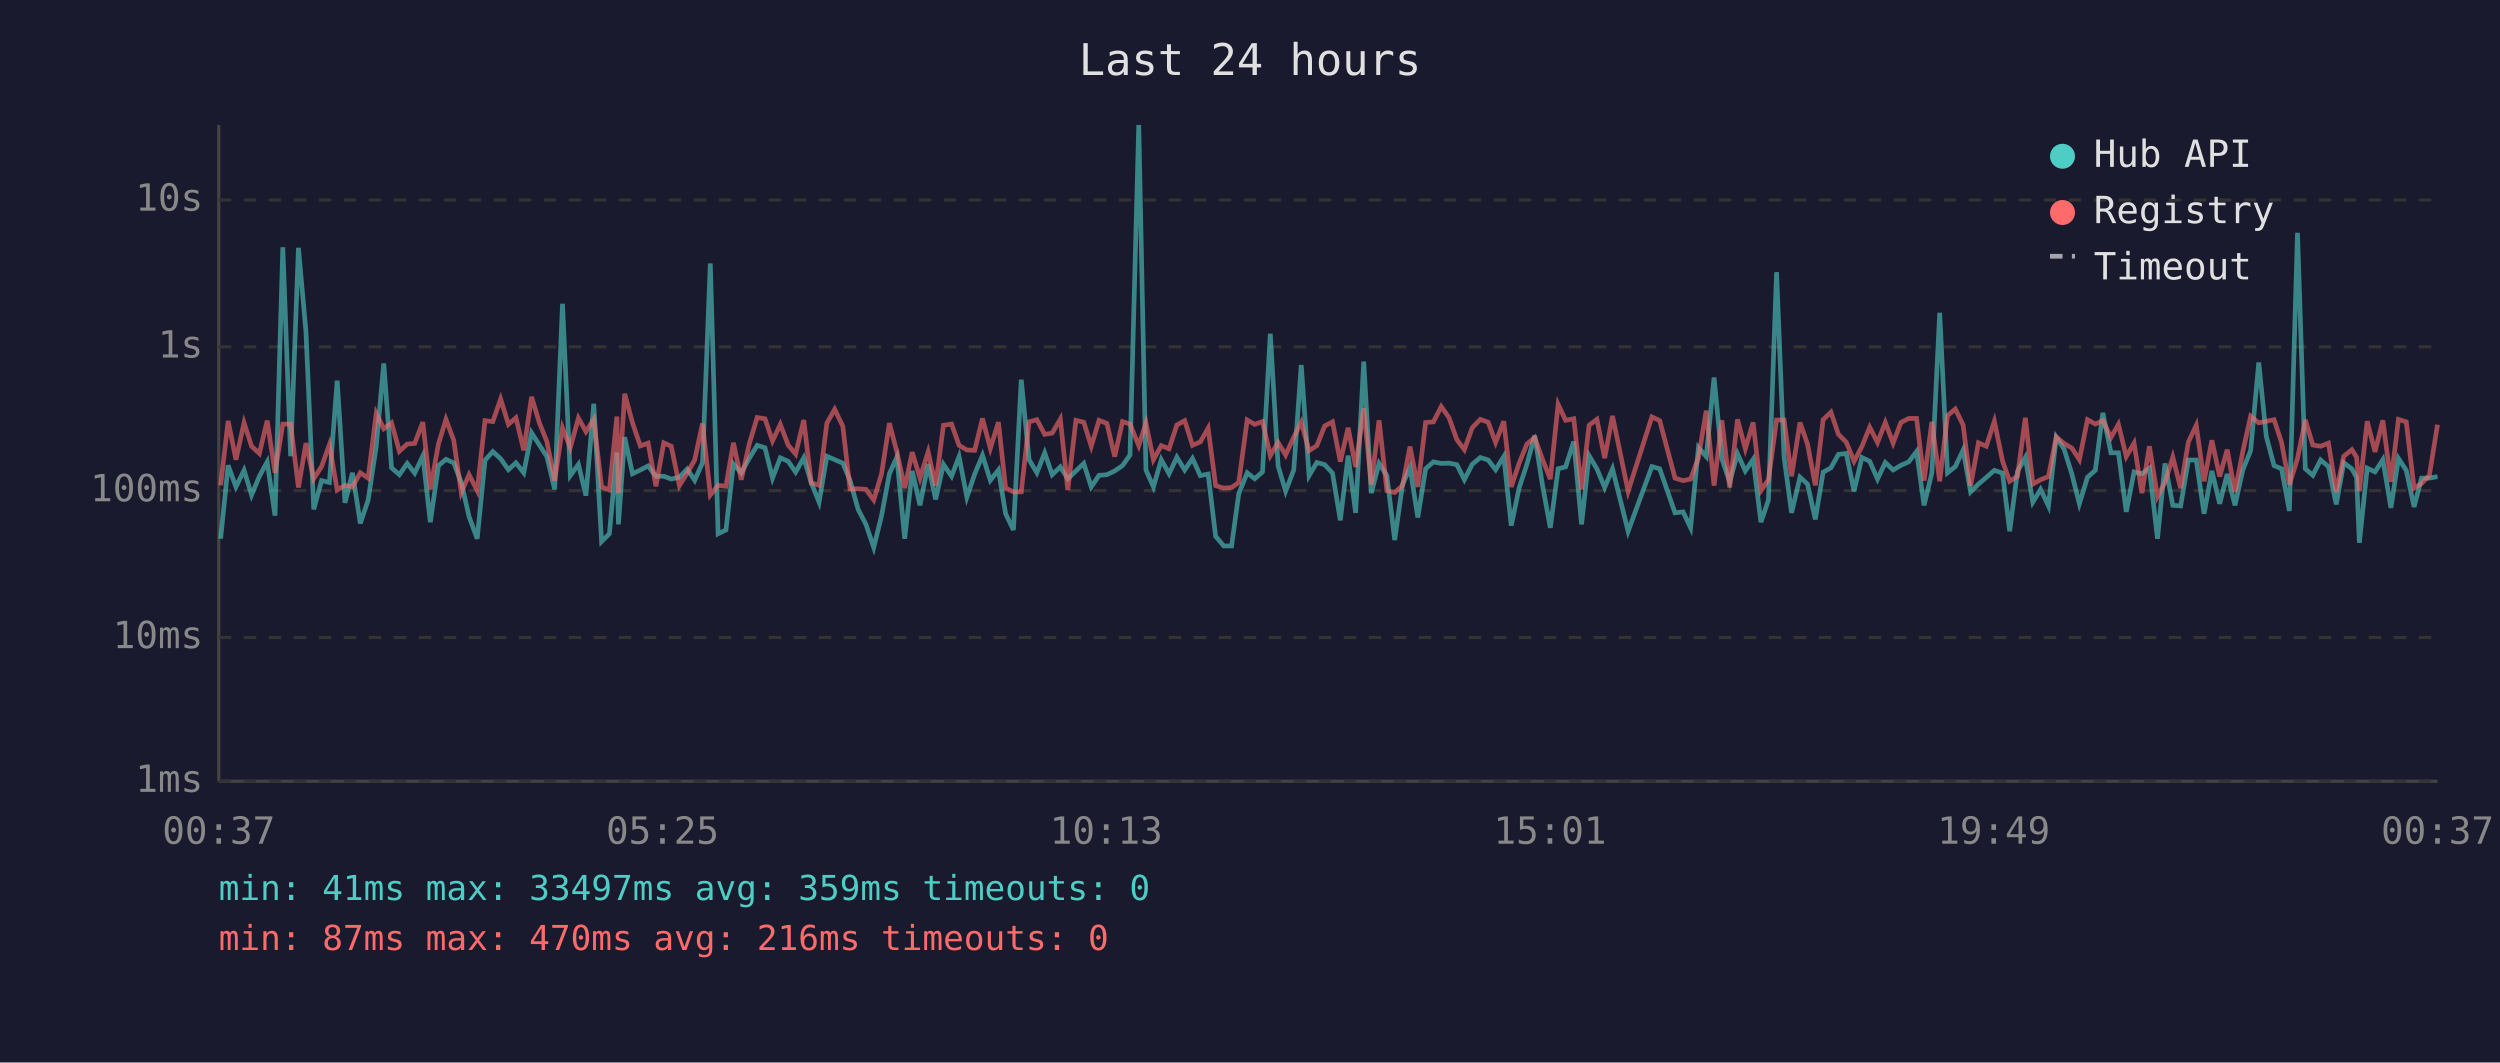
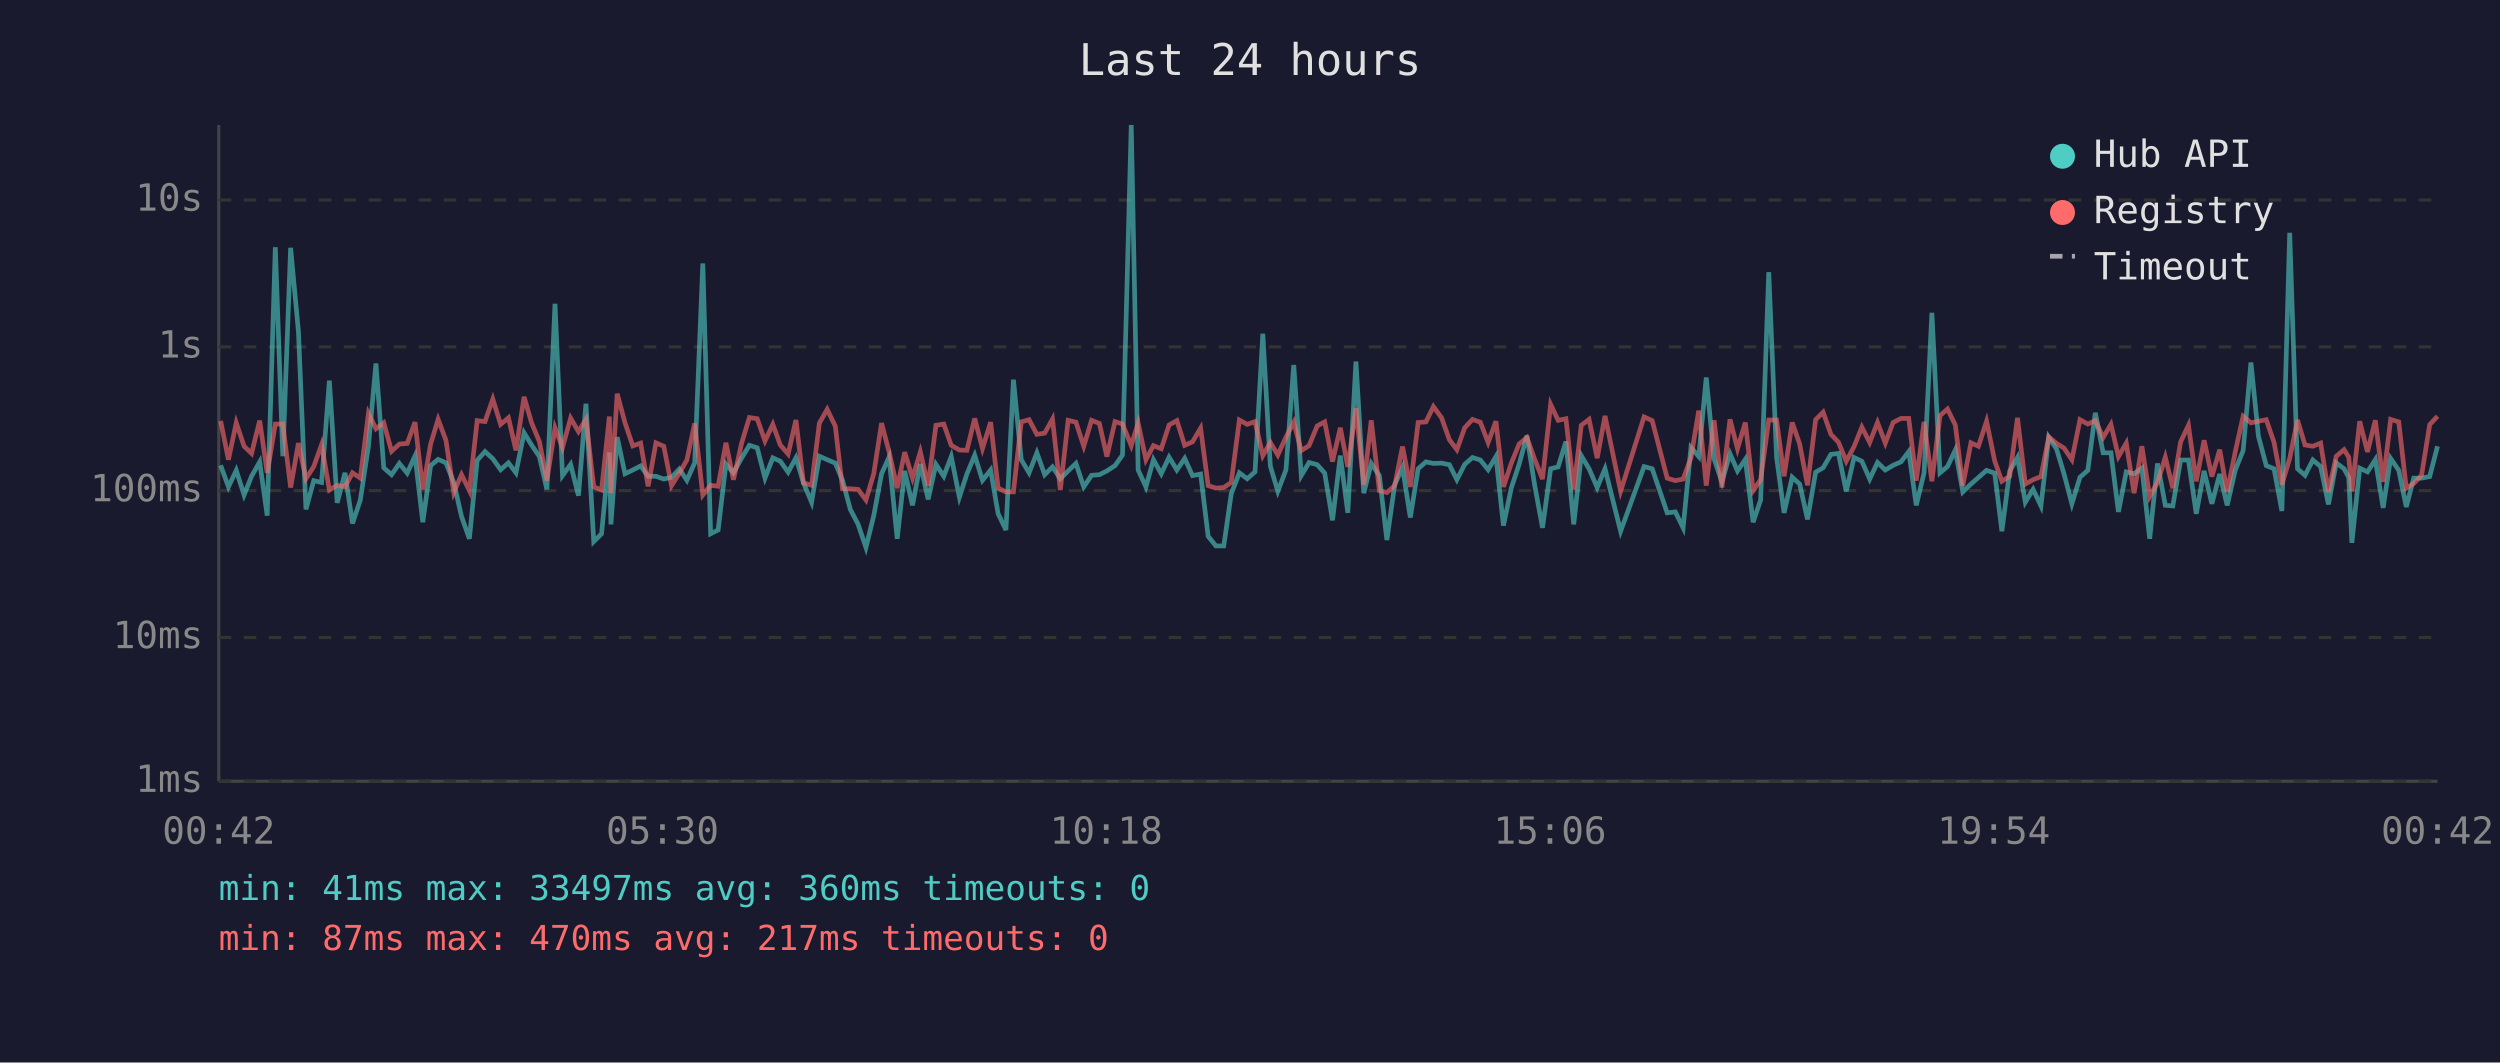
<svg xmlns="http://www.w3.org/2000/svg" viewBox="0 0 800 340" font-family="monospace" font-size="12">
  <rect width="800" height="340" fill="#1a1a2e" />
  <text x="400" y="24" fill="#e0e0e0" font-size="14" text-anchor="middle">Last 24 hours</text>
  <line x1="70" y1="40" x2="70" y2="250" stroke="#444" stroke-width="1" />
  <line x1="70" y1="250" x2="780" y2="250" stroke="#444" stroke-width="1" />
  <line x1="70" y1="250" x2="780" y2="250" stroke="#333" stroke-width="1" stroke-dasharray="4" />
  <text x="65" y="250" fill="#888" text-anchor="end" dominant-baseline="middle">1ms</text>
  <line x1="70" y1="204" x2="780" y2="204" stroke="#333" stroke-width="1" stroke-dasharray="4" />
  <text x="65" y="204" fill="#888" text-anchor="end" dominant-baseline="middle">10ms</text>
  <line x1="70" y1="157" x2="780" y2="157" stroke="#333" stroke-width="1" stroke-dasharray="4" />
  <text x="65" y="157" fill="#888" text-anchor="end" dominant-baseline="middle">100ms</text>
  <line x1="70" y1="111" x2="780" y2="111" stroke="#333" stroke-width="1" stroke-dasharray="4" />
  <text x="65" y="111" fill="#888" text-anchor="end" dominant-baseline="middle">1s</text>
  <line x1="70" y1="64" x2="780" y2="64" stroke="#333" stroke-width="1" stroke-dasharray="4" />
  <text x="65" y="64" fill="#888" text-anchor="end" dominant-baseline="middle">10s</text>
-   <text x="70" y="270" fill="#888" text-anchor="middle">00:37</text>
-   <text x="212" y="270" fill="#888" text-anchor="middle">05:25</text>
-   <text x="354" y="270" fill="#888" text-anchor="middle">10:13</text>
-   <text x="496" y="270" fill="#888" text-anchor="middle">15:01</text>
-   <text x="638" y="270" fill="#888" text-anchor="middle">19:49</text>
-   <text x="780" y="270" fill="#888" text-anchor="middle">00:37</text>
-   <polyline points="70.6,172.4 73.0,148.9 75.5,155.8 78.1,150.5 80.5,158.4 83.0,152.4 85.5,147.8 88.0,165.0 90.5,79.1 93.0,146.0 95.5,79.3 97.9,106.1 100.4,163.0 102.9,153.8 105.4,154.4 107.9,121.8 110.4,160.9 112.8,151.3 115.3,167.5 117.8,160.0 120.4,142.8 122.8,116.3 125.3,149.7 127.8,151.9 130.3,148.3 132.7,151.4 135.3,145.9 137.7,167.1 140.3,149.0 142.7,147.0 145.2,148.1 147.6,154.4 150.1,165.3 152.7,172.4 155.2,147.3 157.7,144.5 160.2,146.8 162.7,150.3 165.1,148.1 167.6,151.3 170.1,138.5 172.6,142.4 175.0,146.1 177.5,156.6 180.0,97.2 182.5,152.2 185.1,148.6 187.5,158.6 190.0,129.2 192.5,173.3 195.0,170.8 197.4,144.8 197.9,167.8 199.9,139.9 202.4,151.6 204.9,150.4 207.4,149.1 209.9,152.4 212.4,152.4 214.8,153.3 217.4,152.7 219.9,150.1 222.3,153.7 224.8,148.1 227.3,84.3 229.8,170.8 232.3,169.6 234.7,148.5 237.2,151.3 239.8,146.6 242.3,142.5 244.8,143.3 247.2,153.0 249.7,146.5 252.2,147.6 254.6,151.1 257.2,146.5 259.6,154.5 262.1,160.7 264.6,146.0 267.1,147.1 269.7,148.2 272.0,153.7 274.6,163.0 277.1,167.8 279.6,175.2 282.1,165.0 284.6,151.6 287.0,146.3 289.5,172.4 291.9,150.7 294.4,161.7 297.0,148.5 299.4,159.8 301.9,148.6 304.5,152.4 306.9,146.1 309.4,159.1 311.9,151.7 314.4,145.7 316.9,153.7 319.5,150.4 321.8,164.4 324.3,169.6 326.8,121.5 329.3,147.1 331.8,151.3 334.3,144.9 336.7,151.9 339.3,149.4 341.7,153.2 344.3,150.7 346.8,148.3 349.2,155.8 351.7,152.1 354.2,151.9 356.7,150.7 359.2,149.0 361.6,145.6 364.4,40.0 366.7,150.4 369.1,155.8 371.6,147.1 374.1,151.6 376.6,146.3 379.1,150.4 381.6,146.7 384.1,152.2 386.6,151.7 389.0,171.6 391.6,174.7 394.1,174.7 396.4,158.0 399.1,151.3 401.5,153.2 404.0,151.0 406.5,106.8 409.0,149.1 411.4,157.2 414.0,150.4 416.4,116.8 418.9,152.2 421.4,148.0 423.9,148.7 426.4,151.4 428.9,166.5 431.4,145.8 433.8,164.1 436.4,115.7 438.8,157.8 441.3,148.3 443.8,152.2 446.3,172.8 448.8,155.1 451.2,149.6 453.7,165.6 456.2,150.0 458.7,147.8 461.2,148.3 463.7,148.2 466.2,148.7 468.6,153.5 471.1,148.6 473.7,146.4 476.2,147.2 478.6,150.3 481.2,146.1 483.6,168.2 486.1,156.2 488.6,148.6 491.1,139.4 493.6,155.3 496.1,168.9 498.6,150.0 501.0,149.4 503.6,141.3 506.1,167.8 508.5,145.8 511.0,150.0 513.5,156.0 516.0,150.0 521.0,170.0 528.6,149.3 531.1,150.0 536.0,164.1 538.6,163.8 541.0,168.9 543.5,143.2 546.0,146.1 548.5,120.8 551.0,146.8 553.5,154.2 556.0,145.2 558.5,150.7 561.0,147.0 563.5,167.1 565.9,160.0 568.5,87.1 570.9,146.3 573.3,164.1 576.0,152.7 578.4,154.9 580.9,166.2 583.4,151.1 585.9,149.7 588.3,145.4 590.8,145.1 593.3,157.2 595.8,146.4 598.3,147.6 600.8,153.3 603.3,148.0 605.8,150.4 608.3,148.9 610.8,147.8 613.3,144.5 615.7,161.7 618.2,151.3 620.7,100.1 623.2,151.3 625.7,149.3 628.2,144.0 630.6,157.4 633.1,154.9 635.6,152.8 638.2,150.5 640.8,151.4 643.1,170.0 645.6,150.8 648.1,146.4 650.5,160.7 653.0,156.6 655.5,161.9 658.0,139.9 660.5,143.7 663.0,151.7 665.4,161.2 668.0,152.7 670.5,150.5 672.9,132.1 675.5,144.9 677.9,144.9 680.4,163.8 682.9,151.0 685.4,151.6 687.8,149.8 690.4,172.4 692.8,148.3 695.3,161.7 697.8,161.9 700.3,147.2 702.8,147.2 705.3,164.4 707.8,150.7 710.3,161.2 712.7,151.7 715.2,161.7 717.7,150.4 720.2,144.2 722.8,116.0 725.2,139.6 727.7,149.0 730.1,150.0 732.6,163.5 735.2,74.5 737.7,150.0 740.1,152.1 742.6,147.2 745.1,149.3 747.6,161.4 750.0,148.1 752.6,150.0 754.1,152.8 755.0,173.7 757.5,149.8 760.0,151.0 762.5,147.1 765.1,162.5 767.5,146.7 770.0,150.5 772.5,162.2 774.9,153.0 777.4,153.0 780.0,152.5" fill="none" stroke="#4ecdc4" stroke-width="1.5" opacity="0.6" />
-   <polyline points="70.6,155.3 73.0,134.7 75.5,147.1 78.1,135.3 80.5,142.8 83.0,145.1 85.5,134.6 88.0,151.3 90.5,135.7 93.0,135.7 95.5,156.0 97.9,141.8 100.4,153.2 102.9,149.3 105.4,142.3 107.9,156.8 110.4,155.3 112.8,155.8 115.3,151.3 117.8,153.0 120.4,132.3 122.8,137.2 125.3,135.3 127.8,144.4 130.3,142.1 132.7,141.9 135.3,135.1 137.7,156.6 140.3,142.1 142.7,134.2 145.2,140.9 147.6,157.6 150.1,151.9 152.7,157.0 155.2,134.6 157.7,134.9 160.2,127.7 162.7,135.8 165.1,133.7 167.6,144.1 170.1,127.0 172.6,135.3 175.0,141.3 177.5,153.8 180.0,136.9 182.5,143.2 185.1,133.8 187.5,138.1 190.0,134.2 192.5,155.8 195.0,156.8 197.4,133.3 197.9,157.8 199.9,126.0 202.4,135.3 204.9,142.7 207.4,141.8 209.9,155.6 212.4,141.7 214.8,142.8 217.4,155.4 219.9,151.4 222.3,147.2 224.8,135.5 227.3,158.4 229.8,155.3 232.3,155.6 234.7,141.7 237.2,153.5 239.8,141.9 242.3,133.6 244.8,134.0 247.2,141.1 249.7,135.8 252.2,142.4 254.6,145.3 257.2,134.4 259.6,154.5 262.1,155.3 264.6,135.4 267.1,131.0 269.7,136.4 272.0,156.4 274.6,156.4 277.1,156.6 279.6,160.0 282.1,151.6 284.6,135.4 287.0,144.6 289.5,156.2 291.9,144.7 294.4,153.0 297.0,144.6 299.4,155.4 301.9,136.1 304.5,135.7 306.9,142.5 309.4,144.0 311.9,144.1 314.4,133.9 316.9,143.5 319.5,135.1 321.8,156.2 324.3,157.4 326.8,157.4 329.3,135.0 331.8,134.3 334.3,139.0 336.7,138.6 339.3,134.1 341.7,156.8 344.3,134.5 346.8,135.1 349.2,142.8 351.7,134.5 354.2,135.5 356.7,146.1 359.2,134.9 361.6,135.7 364.4,142.6 366.7,135.4 369.1,147.1 371.6,142.6 374.1,143.6 376.6,136.0 379.1,134.6 381.6,142.5 384.1,141.4 386.6,137.0 389.0,155.4 391.6,156.2 394.1,156.0 396.4,154.4 399.1,134.4 401.5,135.8 404.0,134.9 406.5,145.8 409.0,141.6 411.4,145.6 414.0,139.9 416.4,135.1 418.9,144.2 421.4,142.6 423.9,136.3 426.4,135.0 428.9,147.7 431.4,136.9 433.8,149.4 436.4,130.6 438.8,155.1 441.3,134.5 443.8,157.0 446.3,157.6 448.8,155.4 451.2,142.9 453.7,155.8 456.2,135.2 458.7,135.0 461.2,130.1 463.7,133.7 466.2,140.7 468.6,143.9 471.1,136.9 473.7,134.2 476.2,135.1 478.6,141.6 481.2,134.8 483.6,155.8 486.1,148.3 488.6,142.1 491.1,140.0 493.6,147.0 496.1,153.3 498.6,129.4 501.0,134.5 503.6,134.0 506.1,156.6 508.5,136.1 511.0,134.2 513.5,146.6 516.0,133.1 521.0,157.2 528.6,133.4 531.1,134.6 536.0,153.0 538.6,153.8 541.0,153.3 543.5,146.5 546.0,131.4 548.5,155.4 551.0,134.5 553.5,156.0 556.0,134.2 558.5,143.6 561.0,135.2 563.5,157.0 565.9,153.5 568.5,134.4 570.9,134.4 573.3,152.4 576.0,135.2 578.4,142.1 580.9,155.3 583.4,134.3 585.9,131.9 588.3,139.0 590.8,141.5 593.3,147.6 595.8,142.9 598.3,136.7 600.8,141.6 603.3,135.2 605.8,141.8 608.3,135.2 610.8,133.9 613.3,133.9 615.7,153.8 618.2,135.0 620.7,154.0 623.2,133.0 625.7,130.9 628.2,136.0 630.6,155.4 633.1,141.7 635.6,142.8 638.2,134.8 640.8,147.5 643.1,154.0 645.6,152.4 648.1,133.7 650.5,154.9 653.0,153.5 655.5,152.5 658.0,139.8 660.5,141.9 663.0,143.4 665.4,147.1 668.0,134.3 670.5,135.7 672.9,134.6 675.5,140.0 677.9,135.8 680.4,146.1 682.9,141.8 685.4,157.8 687.8,142.8 690.4,158.9 692.8,154.4 695.3,146.3 697.8,156.2 700.3,141.4 702.8,136.1 705.3,154.0 707.8,140.9 710.3,152.5 712.7,143.9 715.2,157.4 717.7,144.5 720.2,133.2 722.8,135.3 725.2,134.8 727.7,134.3 730.1,141.6 732.6,155.1 735.2,146.7 737.7,134.4 740.1,142.4 742.6,142.8 745.1,141.8 747.6,157.4 750.0,146.0 752.6,143.9 754.1,146.3 755.0,157.2 757.5,134.8 760.0,144.6 762.5,134.5 765.1,154.2 767.5,134.2 770.0,135.0 772.5,156.2 774.9,154.7 777.4,152.1 780.0,135.9" fill="none" stroke="#ff6b6b" stroke-width="1.5" opacity="0.6" />
+   <text x="70" y="270" fill="#888" text-anchor="middle">00:42</text>
+   <text x="212" y="270" fill="#888" text-anchor="middle">05:30</text>
+   <text x="354" y="270" fill="#888" text-anchor="middle">10:18</text>
+   <text x="496" y="270" fill="#888" text-anchor="middle">15:06</text>
+   <text x="638" y="270" fill="#888" text-anchor="middle">19:54</text>
+   <text x="780" y="270" fill="#888" text-anchor="middle">00:42</text>
+   <polyline points="70.6,148.9 73.1,155.8 75.6,150.5 78.1,158.4 80.5,152.4 83.1,147.8 85.5,165.0 88.1,79.1 90.5,146.0 93.0,79.3 95.5,106.1 97.9,163.0 100.4,153.8 102.9,154.4 105.4,121.8 107.9,160.9 110.4,151.3 112.8,167.5 115.3,160.0 117.9,142.8 120.3,116.3 122.8,149.7 125.3,151.9 127.8,148.3 130.3,151.4 132.8,145.9 135.3,167.1 137.8,149.0 140.2,147.0 142.7,148.1 145.2,154.4 147.7,165.3 150.2,172.4 152.7,147.3 155.2,144.5 157.7,146.8 160.2,150.3 162.7,148.1 165.1,151.3 167.7,138.5 170.1,142.4 172.6,146.1 175.0,156.6 177.6,97.2 180.0,152.2 182.6,148.6 185.1,158.6 187.5,129.2 190.0,173.3 192.5,170.8 195.0,144.8 195.5,167.8 197.5,139.9 200.0,151.6 202.5,150.4 205.0,149.1 207.4,152.4 209.9,152.4 212.4,153.3 214.9,152.7 217.4,150.1 219.8,153.7 222.3,148.1 224.9,84.3 227.4,170.8 229.8,169.6 232.3,148.5 234.7,151.3 237.3,146.6 239.8,142.5 242.3,143.3 244.8,153.0 247.3,146.5 249.7,147.6 252.2,151.1 254.7,146.5 257.1,154.5 259.7,160.7 262.2,146.0 264.7,147.1 267.3,148.2 269.6,153.7 272.1,163.0 274.6,167.8 277.1,175.2 279.6,165.0 282.1,151.6 284.5,146.3 287.1,172.4 289.5,150.7 292.0,161.7 294.5,148.5 297.0,159.8 299.5,148.6 302.0,152.4 304.4,146.1 307.0,159.1 309.4,151.7 311.9,145.7 314.4,153.7 317.0,150.4 319.4,164.4 321.9,169.6 324.3,121.5 326.8,147.1 329.3,151.3 331.8,144.9 334.3,151.9 336.8,149.4 339.3,153.2 341.8,150.7 344.3,148.3 346.8,155.8 349.3,152.1 351.8,151.9 354.2,150.7 356.8,149.0 359.2,145.6 362.0,40.0 364.2,150.4 366.7,155.8 369.1,147.1 371.6,151.6 374.1,146.3 376.6,150.4 379.1,146.7 381.6,152.2 384.2,151.7 386.6,171.6 389.1,174.7 391.6,174.7 394.0,158.0 396.6,151.3 399.1,153.2 401.6,151.0 404.1,106.8 406.5,149.1 408.9,157.2 411.5,150.4 414.0,116.8 416.4,152.2 418.9,148.0 421.5,148.7 423.9,151.4 426.4,166.5 428.9,145.8 431.3,164.1 433.9,115.7 436.4,157.8 438.8,148.3 441.4,152.2 443.8,172.8 446.3,155.1 448.8,149.6 451.3,165.6 453.8,150.0 456.3,147.8 458.7,148.3 461.3,148.2 463.8,148.7 466.2,153.5 468.7,148.6 471.2,146.4 473.7,147.2 476.2,150.3 478.7,146.1 481.1,168.2 483.6,156.2 486.1,148.6 488.6,139.4 491.1,155.3 493.6,168.9 496.2,150.0 498.6,149.4 501.1,141.3 503.6,167.8 506.0,145.8 508.5,150.0 511.1,156.0 513.6,150.0 518.6,170.0 526.1,149.3 528.7,150.0 533.5,164.1 536.1,163.8 538.6,168.9 541.1,143.2 543.6,146.1 546.0,120.8 548.5,146.8 551.0,154.2 553.6,145.2 556.0,150.7 558.5,147.0 561.0,167.1 563.4,160.0 566.0,87.1 568.5,146.3 570.9,164.1 573.5,152.7 575.9,154.9 578.4,166.2 581.0,151.1 583.4,149.7 585.9,145.4 588.3,145.1 590.8,157.2 593.3,146.4 595.8,147.6 598.3,153.3 600.8,148.0 603.3,150.4 605.8,148.9 608.3,147.8 610.8,144.5 613.2,161.7 615.7,151.3 618.2,100.1 620.8,151.3 623.2,149.3 625.7,144.0 628.1,157.4 630.7,154.9 633.1,152.8 635.7,150.5 638.3,151.4 640.6,170.0 643.1,150.8 645.6,146.4 648.1,160.7 650.6,156.6 653.1,161.9 655.6,139.9 658.1,143.7 660.5,151.7 663.0,161.2 665.6,152.7 668.1,150.5 670.5,132.1 673.0,144.9 675.5,144.9 677.9,163.8 680.4,151.0 682.9,151.6 685.4,149.8 687.9,172.4 690.4,148.3 692.9,161.7 695.3,161.9 697.8,147.2 700.3,147.2 702.8,164.4 705.3,150.7 707.8,161.2 710.3,151.7 712.7,161.7 715.3,150.4 717.8,144.2 720.3,116.0 722.7,139.6 725.2,149.0 727.7,150.0 730.2,163.5 732.7,74.5 735.2,150.0 737.6,152.1 740.1,147.2 742.6,149.3 745.1,161.4 747.6,148.1 750.1,150.0 751.6,152.8 752.6,173.7 755.1,149.8 757.6,151.0 760.1,147.1 762.6,162.5 765.0,146.7 767.6,150.5 770.0,162.2 772.4,153.0 774.9,153.0 777.5,152.5 780.0,142.8" fill="none" stroke="#4ecdc4" stroke-width="1.5" opacity="0.6" />
+   <polyline points="70.6,134.7 73.1,147.1 75.6,135.3 78.1,142.8 80.5,145.1 83.1,134.6 85.5,151.3 88.1,135.7 90.5,135.7 93.0,156.0 95.5,141.8 97.9,153.2 100.4,149.3 102.9,142.3 105.4,156.8 107.9,155.3 110.4,155.8 112.8,151.3 115.3,153.0 117.9,132.3 120.3,137.2 122.8,135.3 125.3,144.4 127.8,142.1 130.3,141.9 132.8,135.1 135.3,156.6 137.8,142.1 140.2,134.2 142.7,140.9 145.2,157.6 147.7,151.9 150.2,157.0 152.7,134.6 155.2,134.9 157.7,127.7 160.2,135.8 162.7,133.7 165.1,144.1 167.7,127.0 170.1,135.3 172.6,141.3 175.0,153.8 177.6,136.9 180.0,143.2 182.6,133.8 185.1,138.1 187.5,134.2 190.0,155.8 192.5,156.8 195.0,133.3 195.5,157.8 197.5,126.0 200.0,135.3 202.5,142.7 205.0,141.8 207.4,155.6 209.9,141.7 212.4,142.8 214.9,155.4 217.4,151.4 219.8,147.2 222.3,135.5 224.9,158.4 227.4,155.3 229.8,155.6 232.3,141.7 234.7,153.5 237.3,141.9 239.8,133.6 242.3,134.0 244.8,141.1 247.3,135.8 249.7,142.4 252.2,145.3 254.7,134.4 257.1,154.5 259.7,155.3 262.2,135.4 264.7,131.0 267.3,136.4 269.6,156.4 272.1,156.4 274.6,156.6 277.1,160.0 279.6,151.6 282.1,135.4 284.5,144.6 287.1,156.2 289.5,144.7 292.0,153.0 294.5,144.6 297.0,155.4 299.5,136.1 302.0,135.7 304.4,142.5 307.0,144.0 309.4,144.1 311.9,133.9 314.4,143.5 317.0,135.1 319.4,156.2 321.9,157.4 324.3,157.4 326.8,135.0 329.3,134.3 331.8,139.0 334.3,138.6 336.8,134.1 339.3,156.8 341.8,134.5 344.3,135.1 346.8,142.8 349.3,134.5 351.8,135.5 354.2,146.1 356.8,134.9 359.2,135.7 362.0,142.6 364.2,135.4 366.7,147.1 369.1,142.6 371.6,143.6 374.1,136.0 376.6,134.6 379.1,142.5 381.6,141.4 384.2,137.0 386.6,155.4 389.1,156.2 391.6,156.0 394.0,154.4 396.6,134.4 399.1,135.8 401.6,134.9 404.1,145.8 406.5,141.6 408.9,145.6 411.5,139.9 414.0,135.1 416.4,144.2 418.9,142.6 421.5,136.3 423.9,135.0 426.4,147.7 428.9,136.9 431.3,149.4 433.9,130.6 436.4,155.1 438.8,134.5 441.4,157.0 443.8,157.6 446.3,155.4 448.8,142.9 451.3,155.8 453.8,135.2 456.3,135.0 458.7,130.1 461.3,133.7 463.8,140.7 466.2,143.9 468.7,136.9 471.2,134.2 473.7,135.1 476.2,141.6 478.7,134.8 481.1,155.8 483.6,148.3 486.1,142.1 488.6,140.0 491.1,147.0 493.6,153.3 496.2,129.4 498.6,134.5 501.1,134.0 503.6,156.6 506.0,136.1 508.5,134.2 511.1,146.6 513.6,133.1 518.6,157.2 526.1,133.4 528.7,134.6 533.5,153.0 536.1,153.8 538.6,153.3 541.1,146.5 543.6,131.4 546.0,155.4 548.5,134.5 551.0,156.0 553.6,134.2 556.0,143.6 558.5,135.2 561.0,157.0 563.4,153.5 566.0,134.4 568.5,134.4 570.9,152.4 573.5,135.2 575.9,142.1 578.4,155.3 581.0,134.3 583.4,131.9 585.9,139.0 588.3,141.5 590.8,147.6 593.3,142.9 595.8,136.7 598.3,141.6 600.8,135.2 603.3,141.8 605.8,135.2 608.3,133.9 610.8,133.9 613.2,153.8 615.7,135.0 618.2,154.0 620.8,133.0 623.2,130.9 625.7,136.0 628.1,155.4 630.7,141.7 633.1,142.8 635.7,134.8 638.3,147.5 640.6,154.0 643.1,152.4 645.6,133.7 648.1,154.9 650.6,153.5 653.1,152.5 655.6,139.8 658.1,141.9 660.5,143.4 663.0,147.1 665.6,134.3 668.1,135.7 670.5,134.6 673.0,140.0 675.5,135.8 677.9,146.1 680.4,141.8 682.9,157.8 685.4,142.8 687.9,158.9 690.4,154.4 692.9,146.3 695.3,156.2 697.8,141.4 700.3,136.1 702.8,154.0 705.3,140.9 707.8,152.5 710.3,143.9 712.7,157.4 715.3,144.5 717.8,133.2 720.3,135.3 722.7,134.8 725.2,134.3 727.7,141.6 730.2,155.1 732.7,146.7 735.2,134.4 737.6,142.4 740.1,142.8 742.6,141.8 745.1,157.4 747.6,146.0 750.1,143.9 751.6,146.3 752.6,157.2 755.1,134.8 757.6,144.6 760.1,134.5 762.6,154.2 765.0,134.2 767.6,135.0 770.0,156.2 772.4,154.7 774.9,152.1 777.5,135.9 780.0,133.2" fill="none" stroke="#ff6b6b" stroke-width="1.5" opacity="0.6" />
  <circle cx="660" cy="50" r="4" fill="#4ecdc4" />
  <text x="670" y="50" fill="#e0e0e0" dominant-baseline="middle">Hub API</text>
  <circle cx="660" cy="68" r="4" fill="#ff6b6b" />
  <text x="670" y="68" fill="#e0e0e0" dominant-baseline="middle">Registry</text>
  <line x1="656" y1="82" x2="664" y2="82" stroke="#e0e0e0" stroke-width="1.5" stroke-dasharray="4,3" opacity="0.7" />
  <text x="670" y="86" fill="#e0e0e0" dominant-baseline="middle">Timeout</text>
-   <text x="70" y="288" fill="#4ecdc4" font-size="11">min: 41ms  max: 33497ms  avg: 359ms  timeouts: 0</text>
-   <text x="70" y="304" fill="#ff6b6b" font-size="11">min: 87ms  max: 470ms  avg: 216ms  timeouts: 0</text>
+   <text x="70" y="288" fill="#4ecdc4" font-size="11">min: 41ms  max: 33497ms  avg: 360ms  timeouts: 0</text>
+   <text x="70" y="304" fill="#ff6b6b" font-size="11">min: 87ms  max: 470ms  avg: 217ms  timeouts: 0</text>
</svg>
